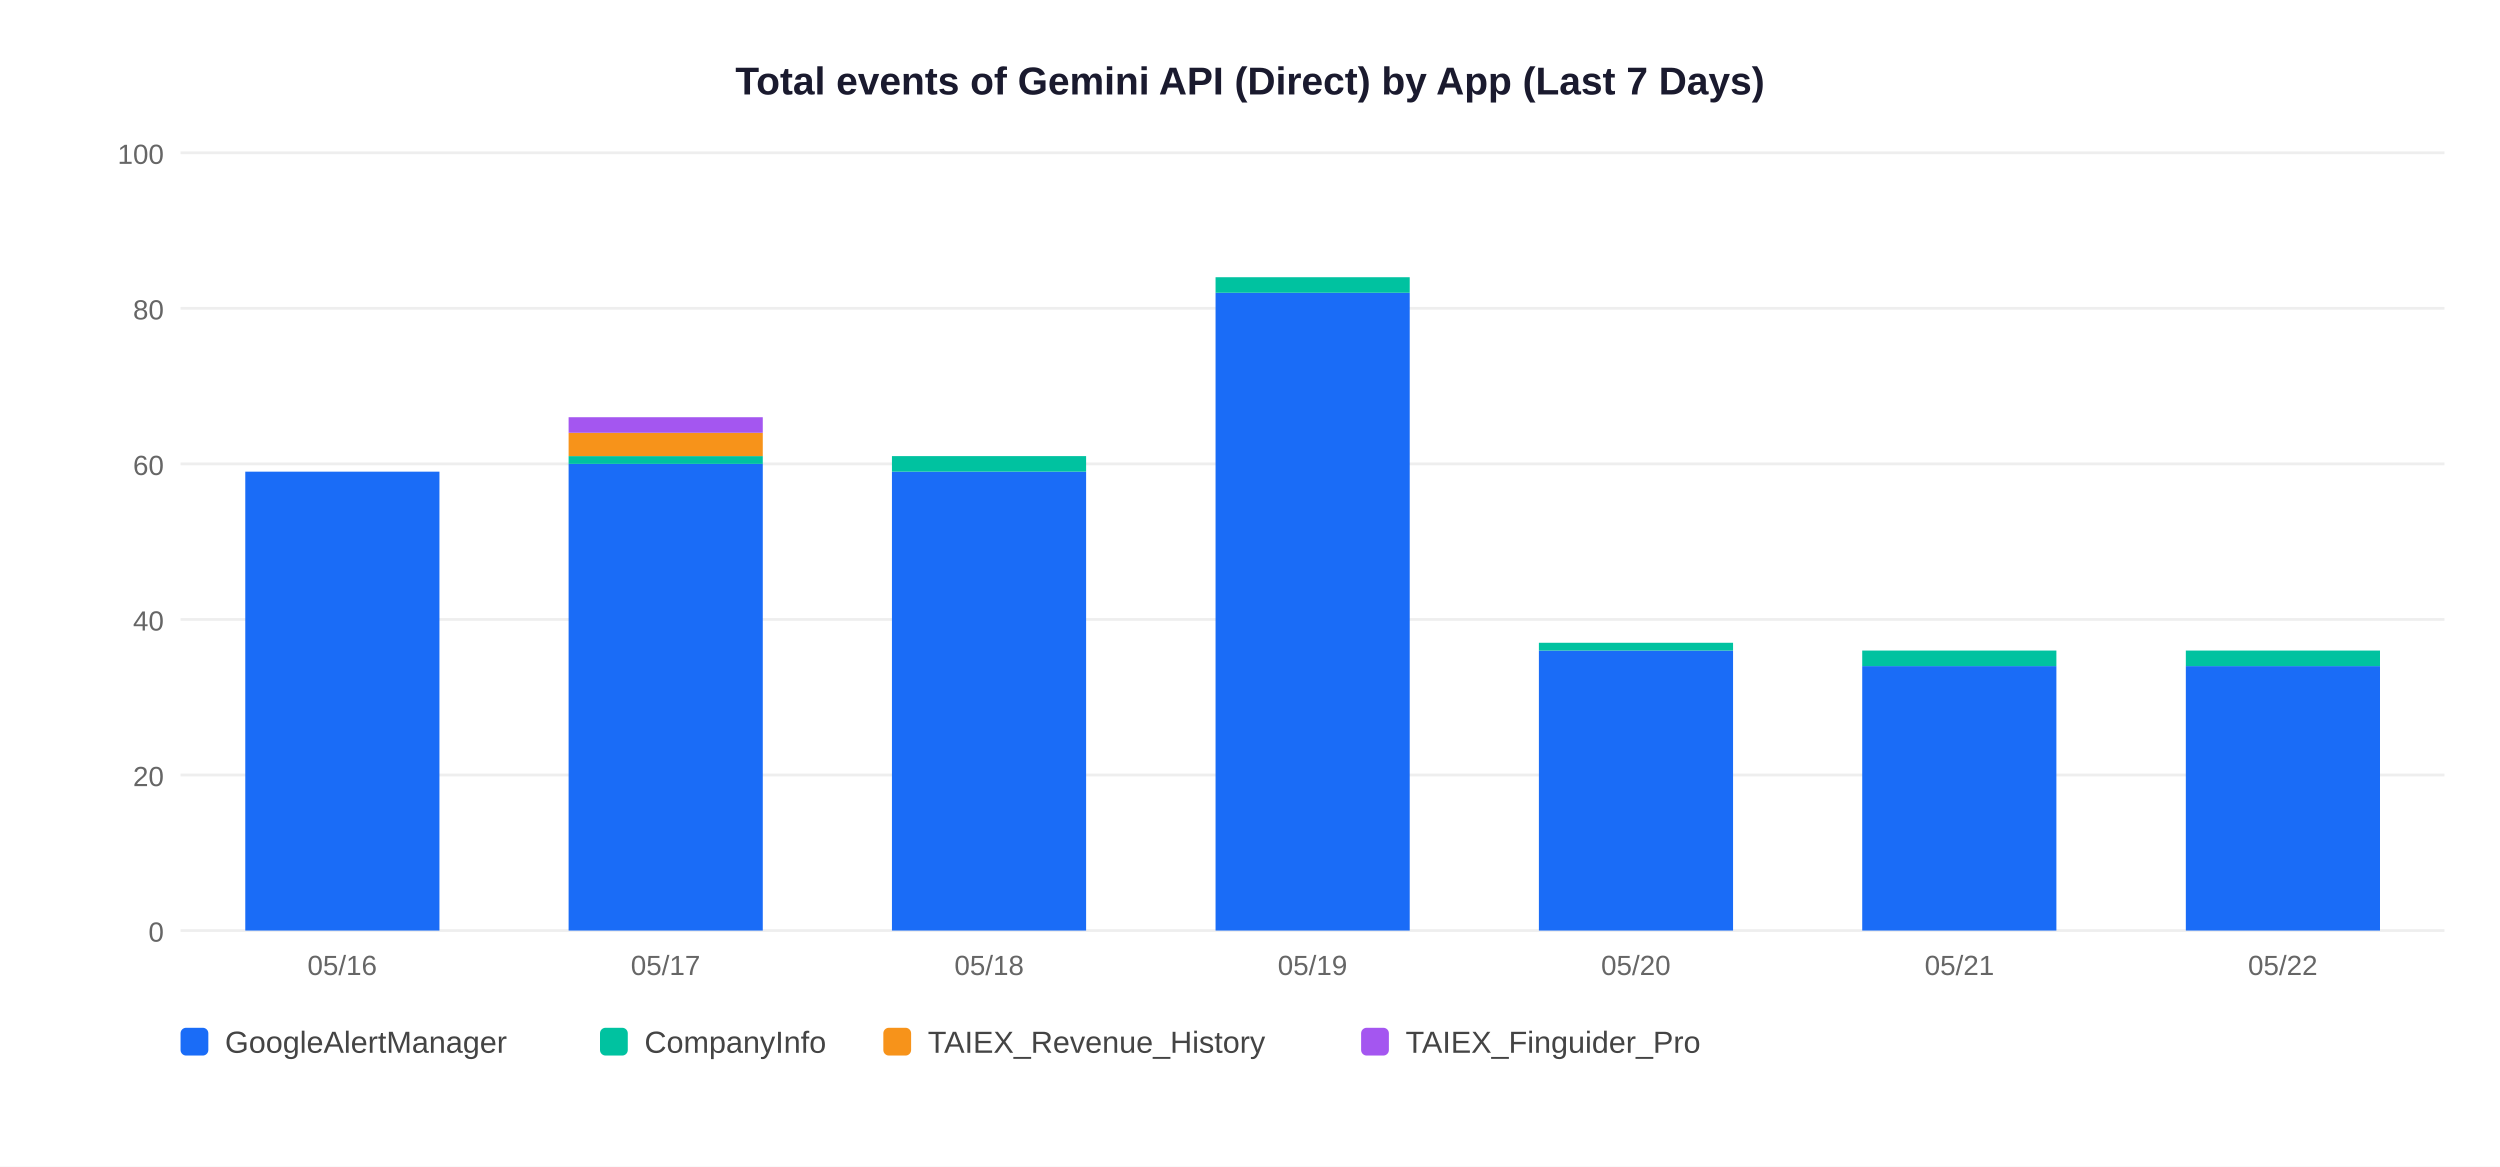
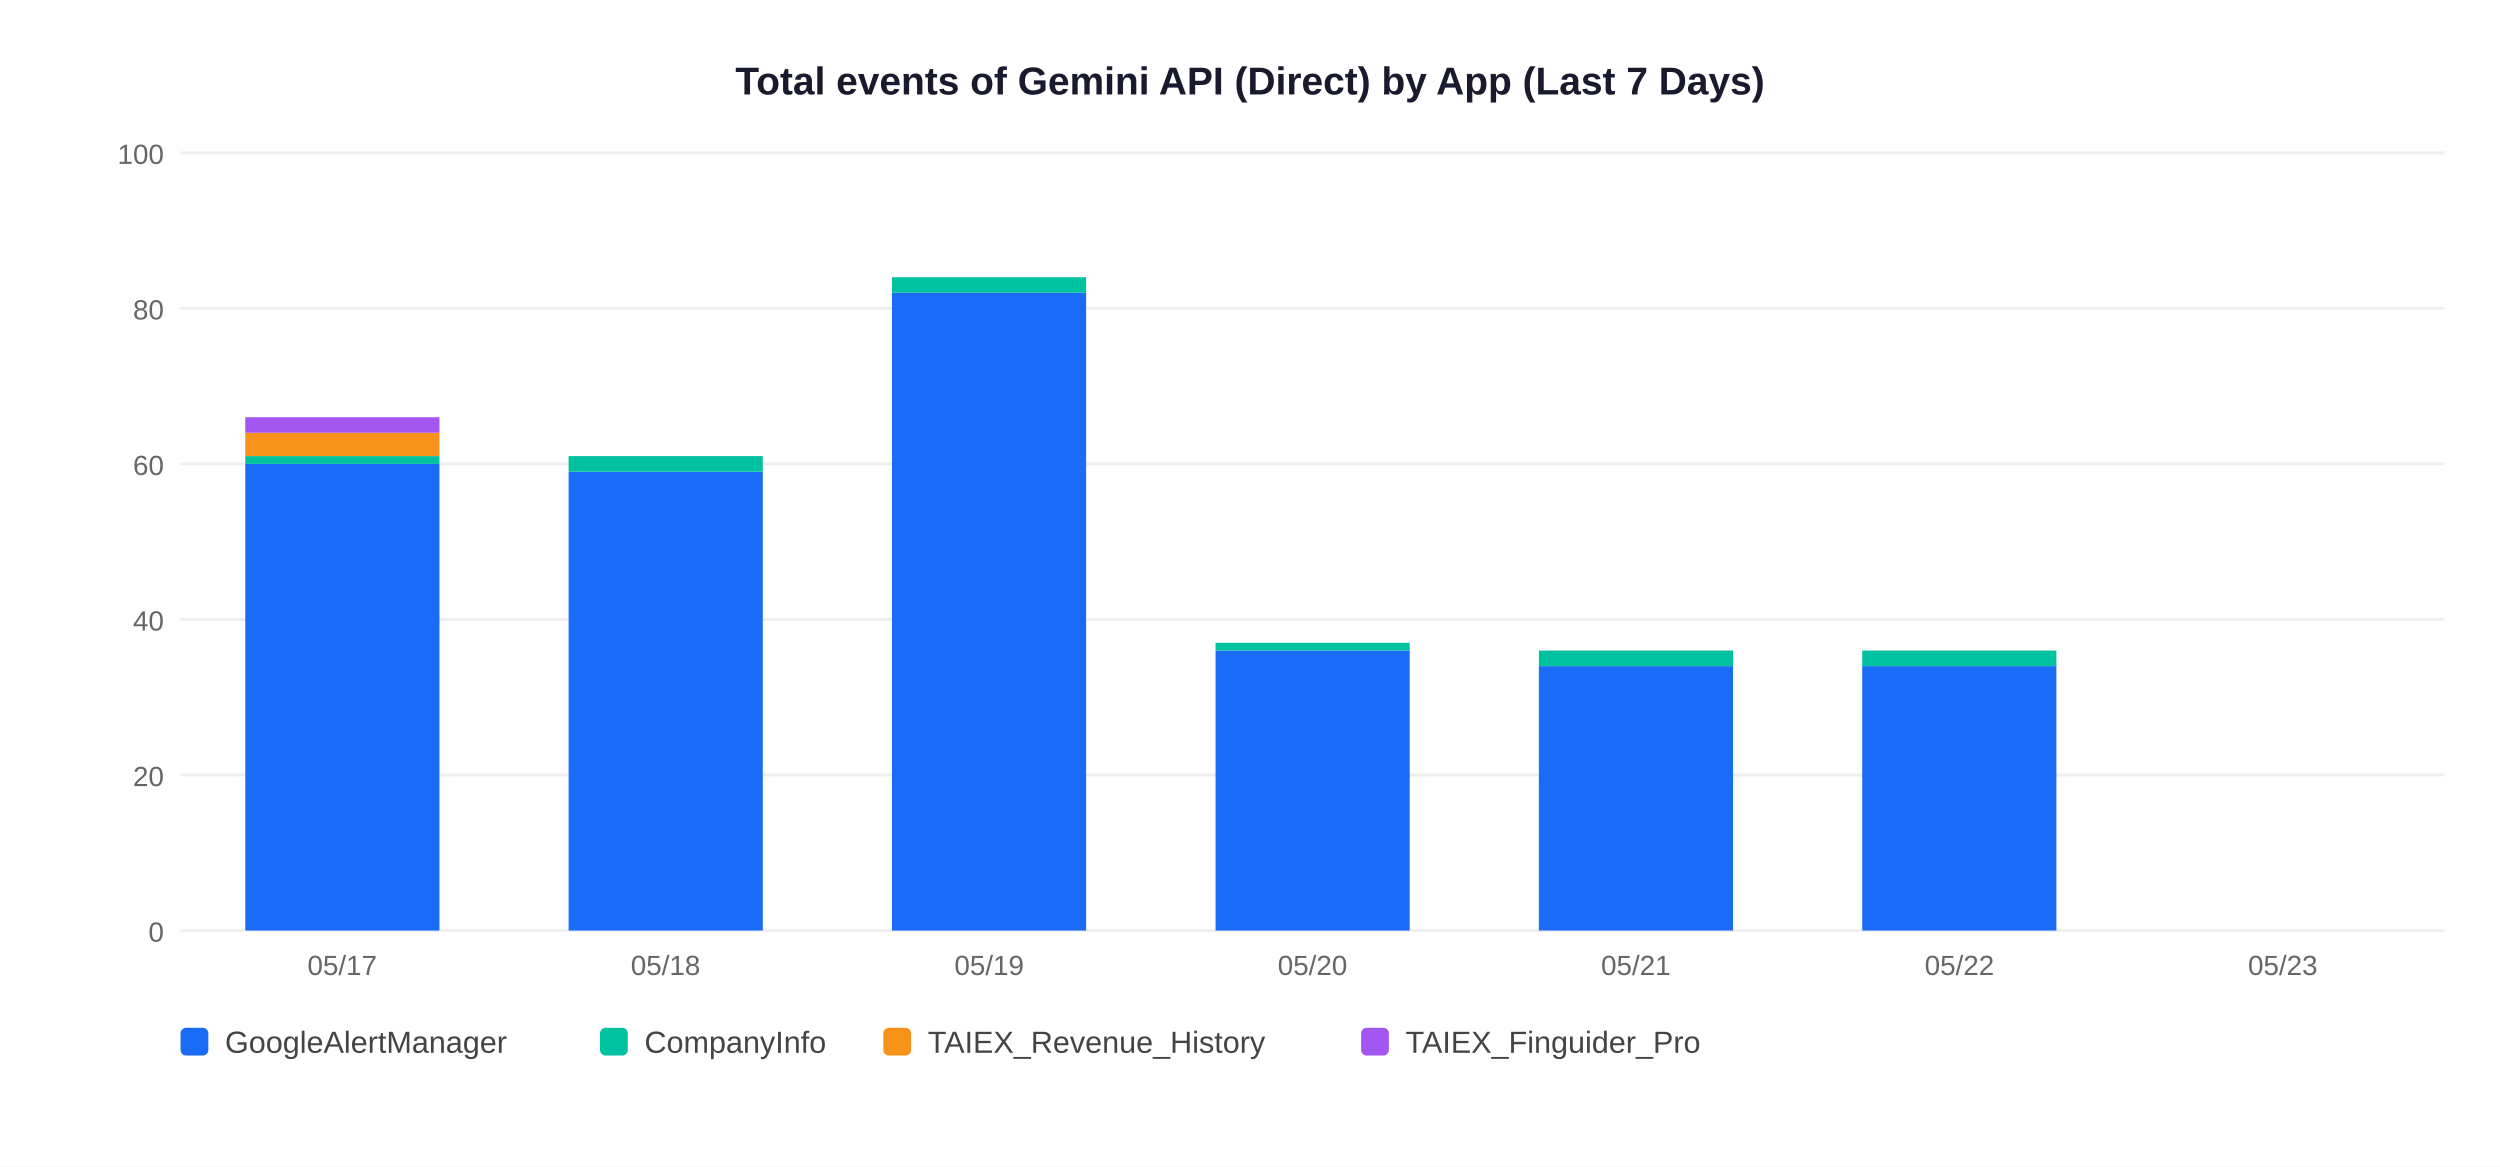
<svg xmlns="http://www.w3.org/2000/svg" width="900" height="420">
  <rect width="900" height="420" fill="white" />
  <text x="450" y="34" text-anchor="middle" font-size="14" font-weight="bold" font-family="Arial,sans-serif" fill="#1a1a2e">Total events of Gemini API (Direct) by App (Last 7 Days)</text>
  <line x1="65" y1="335" x2="880" y2="335" stroke="#EEEEEE" stroke-width="1" />
  <text x="59" y="339" text-anchor="end" font-size="10" font-family="Arial,sans-serif" fill="#666">0</text>
  <line x1="65" y1="279" x2="880" y2="279" stroke="#EEEEEE" stroke-width="1" />
  <text x="59" y="283" text-anchor="end" font-size="10" font-family="Arial,sans-serif" fill="#666">20</text>
  <line x1="65" y1="223" x2="880" y2="223" stroke="#EEEEEE" stroke-width="1" />
  <text x="59" y="227" text-anchor="end" font-size="10" font-family="Arial,sans-serif" fill="#666">40</text>
  <line x1="65" y1="167" x2="880" y2="167" stroke="#EEEEEE" stroke-width="1" />
  <text x="59" y="171" text-anchor="end" font-size="10" font-family="Arial,sans-serif" fill="#666">60</text>
  <line x1="65" y1="111" x2="880" y2="111" stroke="#EEEEEE" stroke-width="1" />
  <text x="59" y="115" text-anchor="end" font-size="10" font-family="Arial,sans-serif" fill="#666">80</text>
  <line x1="65" y1="55" x2="880" y2="55" stroke="#EEEEEE" stroke-width="1" />
  <text x="59" y="59" text-anchor="end" font-size="10" font-family="Arial,sans-serif" fill="#666">100</text>
-   <rect x="88.3" y="169.8" width="69.9" height="165.2" fill="#1A6CF7" />
-   <text x="123.2" y="351" text-anchor="middle" font-size="10" font-family="Arial,sans-serif" fill="#666">05/16</text>
-   <rect x="204.7" y="167.0" width="69.9" height="168.0" fill="#1A6CF7" />
-   <rect x="204.7" y="164.2" width="69.9" height="2.8" fill="#00C2A0" />
-   <rect x="204.7" y="155.8" width="69.9" height="8.4" fill="#F7931A" />
-   <rect x="204.7" y="150.2" width="69.9" height="5.6" fill="#A456F0" />
-   <text x="239.6" y="351" text-anchor="middle" font-size="10" font-family="Arial,sans-serif" fill="#666">05/17</text>
-   <rect x="321.1" y="169.8" width="69.9" height="165.2" fill="#1A6CF7" />
-   <rect x="321.1" y="164.2" width="69.9" height="5.6" fill="#00C2A0" />
-   <text x="356.1" y="351" text-anchor="middle" font-size="10" font-family="Arial,sans-serif" fill="#666">05/18</text>
-   <rect x="437.6" y="105.4" width="69.9" height="229.6" fill="#1A6CF7" />
-   <rect x="437.6" y="99.8" width="69.9" height="5.6" fill="#00C2A0" />
-   <text x="472.5" y="351" text-anchor="middle" font-size="10" font-family="Arial,sans-serif" fill="#666">05/19</text>
-   <rect x="554.0" y="234.2" width="69.9" height="100.8" fill="#1A6CF7" />
-   <rect x="554.0" y="231.4" width="69.9" height="2.8" fill="#00C2A0" />
-   <text x="588.9" y="351" text-anchor="middle" font-size="10" font-family="Arial,sans-serif" fill="#666">05/20</text>
+   <rect x="88.3" y="167.0" width="69.9" height="168.0" fill="#1A6CF7" />
+   <rect x="88.3" y="164.2" width="69.9" height="2.8" fill="#00C2A0" />
+   <rect x="88.3" y="155.8" width="69.9" height="8.4" fill="#F7931A" />
+   <rect x="88.3" y="150.2" width="69.9" height="5.6" fill="#A456F0" />
+   <text x="123.2" y="351" text-anchor="middle" font-size="10" font-family="Arial,sans-serif" fill="#666">05/17</text>
+   <rect x="204.7" y="169.8" width="69.9" height="165.2" fill="#1A6CF7" />
+   <rect x="204.7" y="164.2" width="69.9" height="5.6" fill="#00C2A0" />
+   <text x="239.6" y="351" text-anchor="middle" font-size="10" font-family="Arial,sans-serif" fill="#666">05/18</text>
+   <rect x="321.1" y="105.4" width="69.9" height="229.6" fill="#1A6CF7" />
+   <rect x="321.1" y="99.8" width="69.9" height="5.6" fill="#00C2A0" />
+   <text x="356.1" y="351" text-anchor="middle" font-size="10" font-family="Arial,sans-serif" fill="#666">05/19</text>
+   <rect x="437.6" y="234.2" width="69.9" height="100.8" fill="#1A6CF7" />
+   <rect x="437.6" y="231.4" width="69.9" height="2.8" fill="#00C2A0" />
+   <text x="472.5" y="351" text-anchor="middle" font-size="10" font-family="Arial,sans-serif" fill="#666">05/20</text>
+   <rect x="554.0" y="239.8" width="69.9" height="95.2" fill="#1A6CF7" />
+   <rect x="554.0" y="234.2" width="69.9" height="5.6" fill="#00C2A0" />
+   <text x="588.9" y="351" text-anchor="middle" font-size="10" font-family="Arial,sans-serif" fill="#666">05/21</text>
  <rect x="670.4" y="239.8" width="69.9" height="95.2" fill="#1A6CF7" />
  <rect x="670.4" y="234.2" width="69.9" height="5.6" fill="#00C2A0" />
-   <text x="705.4" y="351" text-anchor="middle" font-size="10" font-family="Arial,sans-serif" fill="#666">05/21</text>
-   <rect x="786.9" y="239.8" width="69.9" height="95.2" fill="#1A6CF7" />
-   <rect x="786.9" y="234.2" width="69.9" height="5.6" fill="#00C2A0" />
-   <text x="821.8" y="351" text-anchor="middle" font-size="10" font-family="Arial,sans-serif" fill="#666">05/22</text>
+   <text x="705.4" y="351" text-anchor="middle" font-size="10" font-family="Arial,sans-serif" fill="#666">05/22</text>
+   <text x="821.8" y="351" text-anchor="middle" font-size="10" font-family="Arial,sans-serif" fill="#666">05/23</text>
  <rect x="65" y="370" width="10" height="10" rx="2" fill="#1A6CF7" />
  <text x="81" y="379" font-size="11" font-family="Arial,sans-serif" fill="#444">GoogleAlertManager</text>
  <rect x="216" y="370" width="10" height="10" rx="2" fill="#00C2A0" />
  <text x="232" y="379" font-size="11" font-family="Arial,sans-serif" fill="#444">CompanyInfo</text>
  <rect x="318" y="370" width="10" height="10" rx="2" fill="#F7931A" />
  <text x="334" y="379" font-size="11" font-family="Arial,sans-serif" fill="#444">TAIEX_Revenue_History</text>
  <rect x="490" y="370" width="10" height="10" rx="2" fill="#A456F0" />
  <text x="506" y="379" font-size="11" font-family="Arial,sans-serif" fill="#444">TAIEX_Finguider_Pro</text>
</svg>
